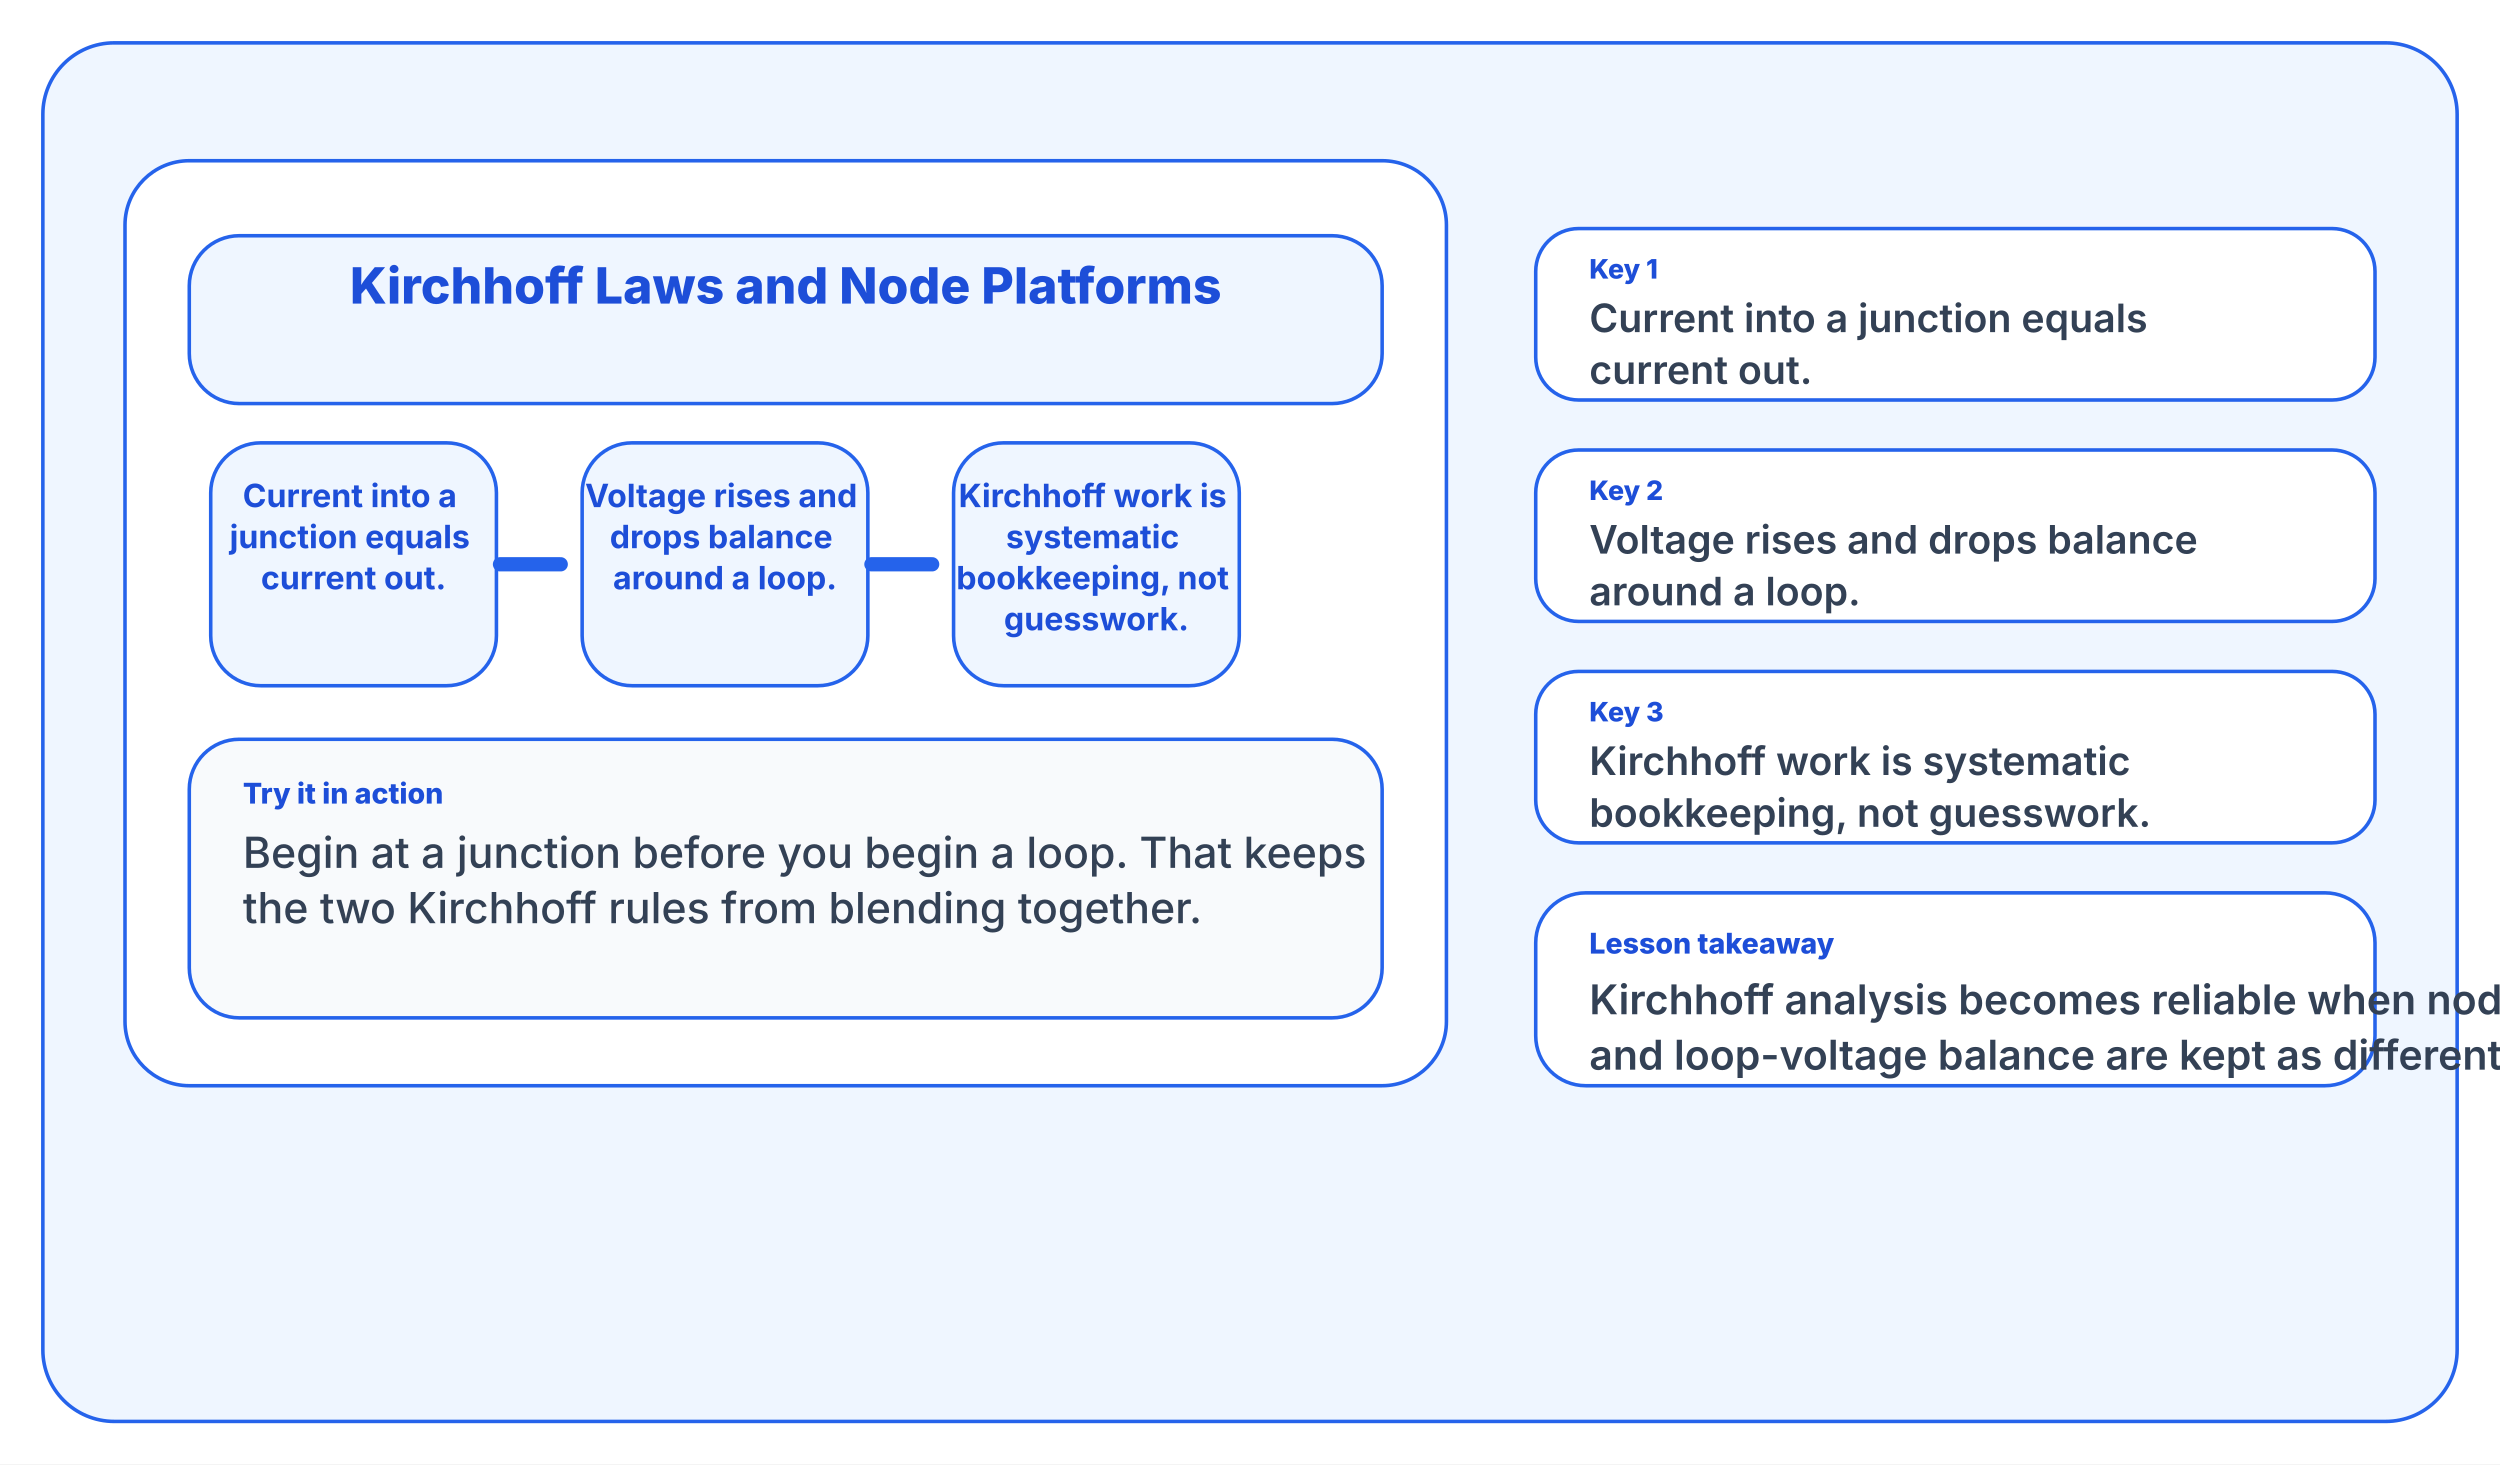
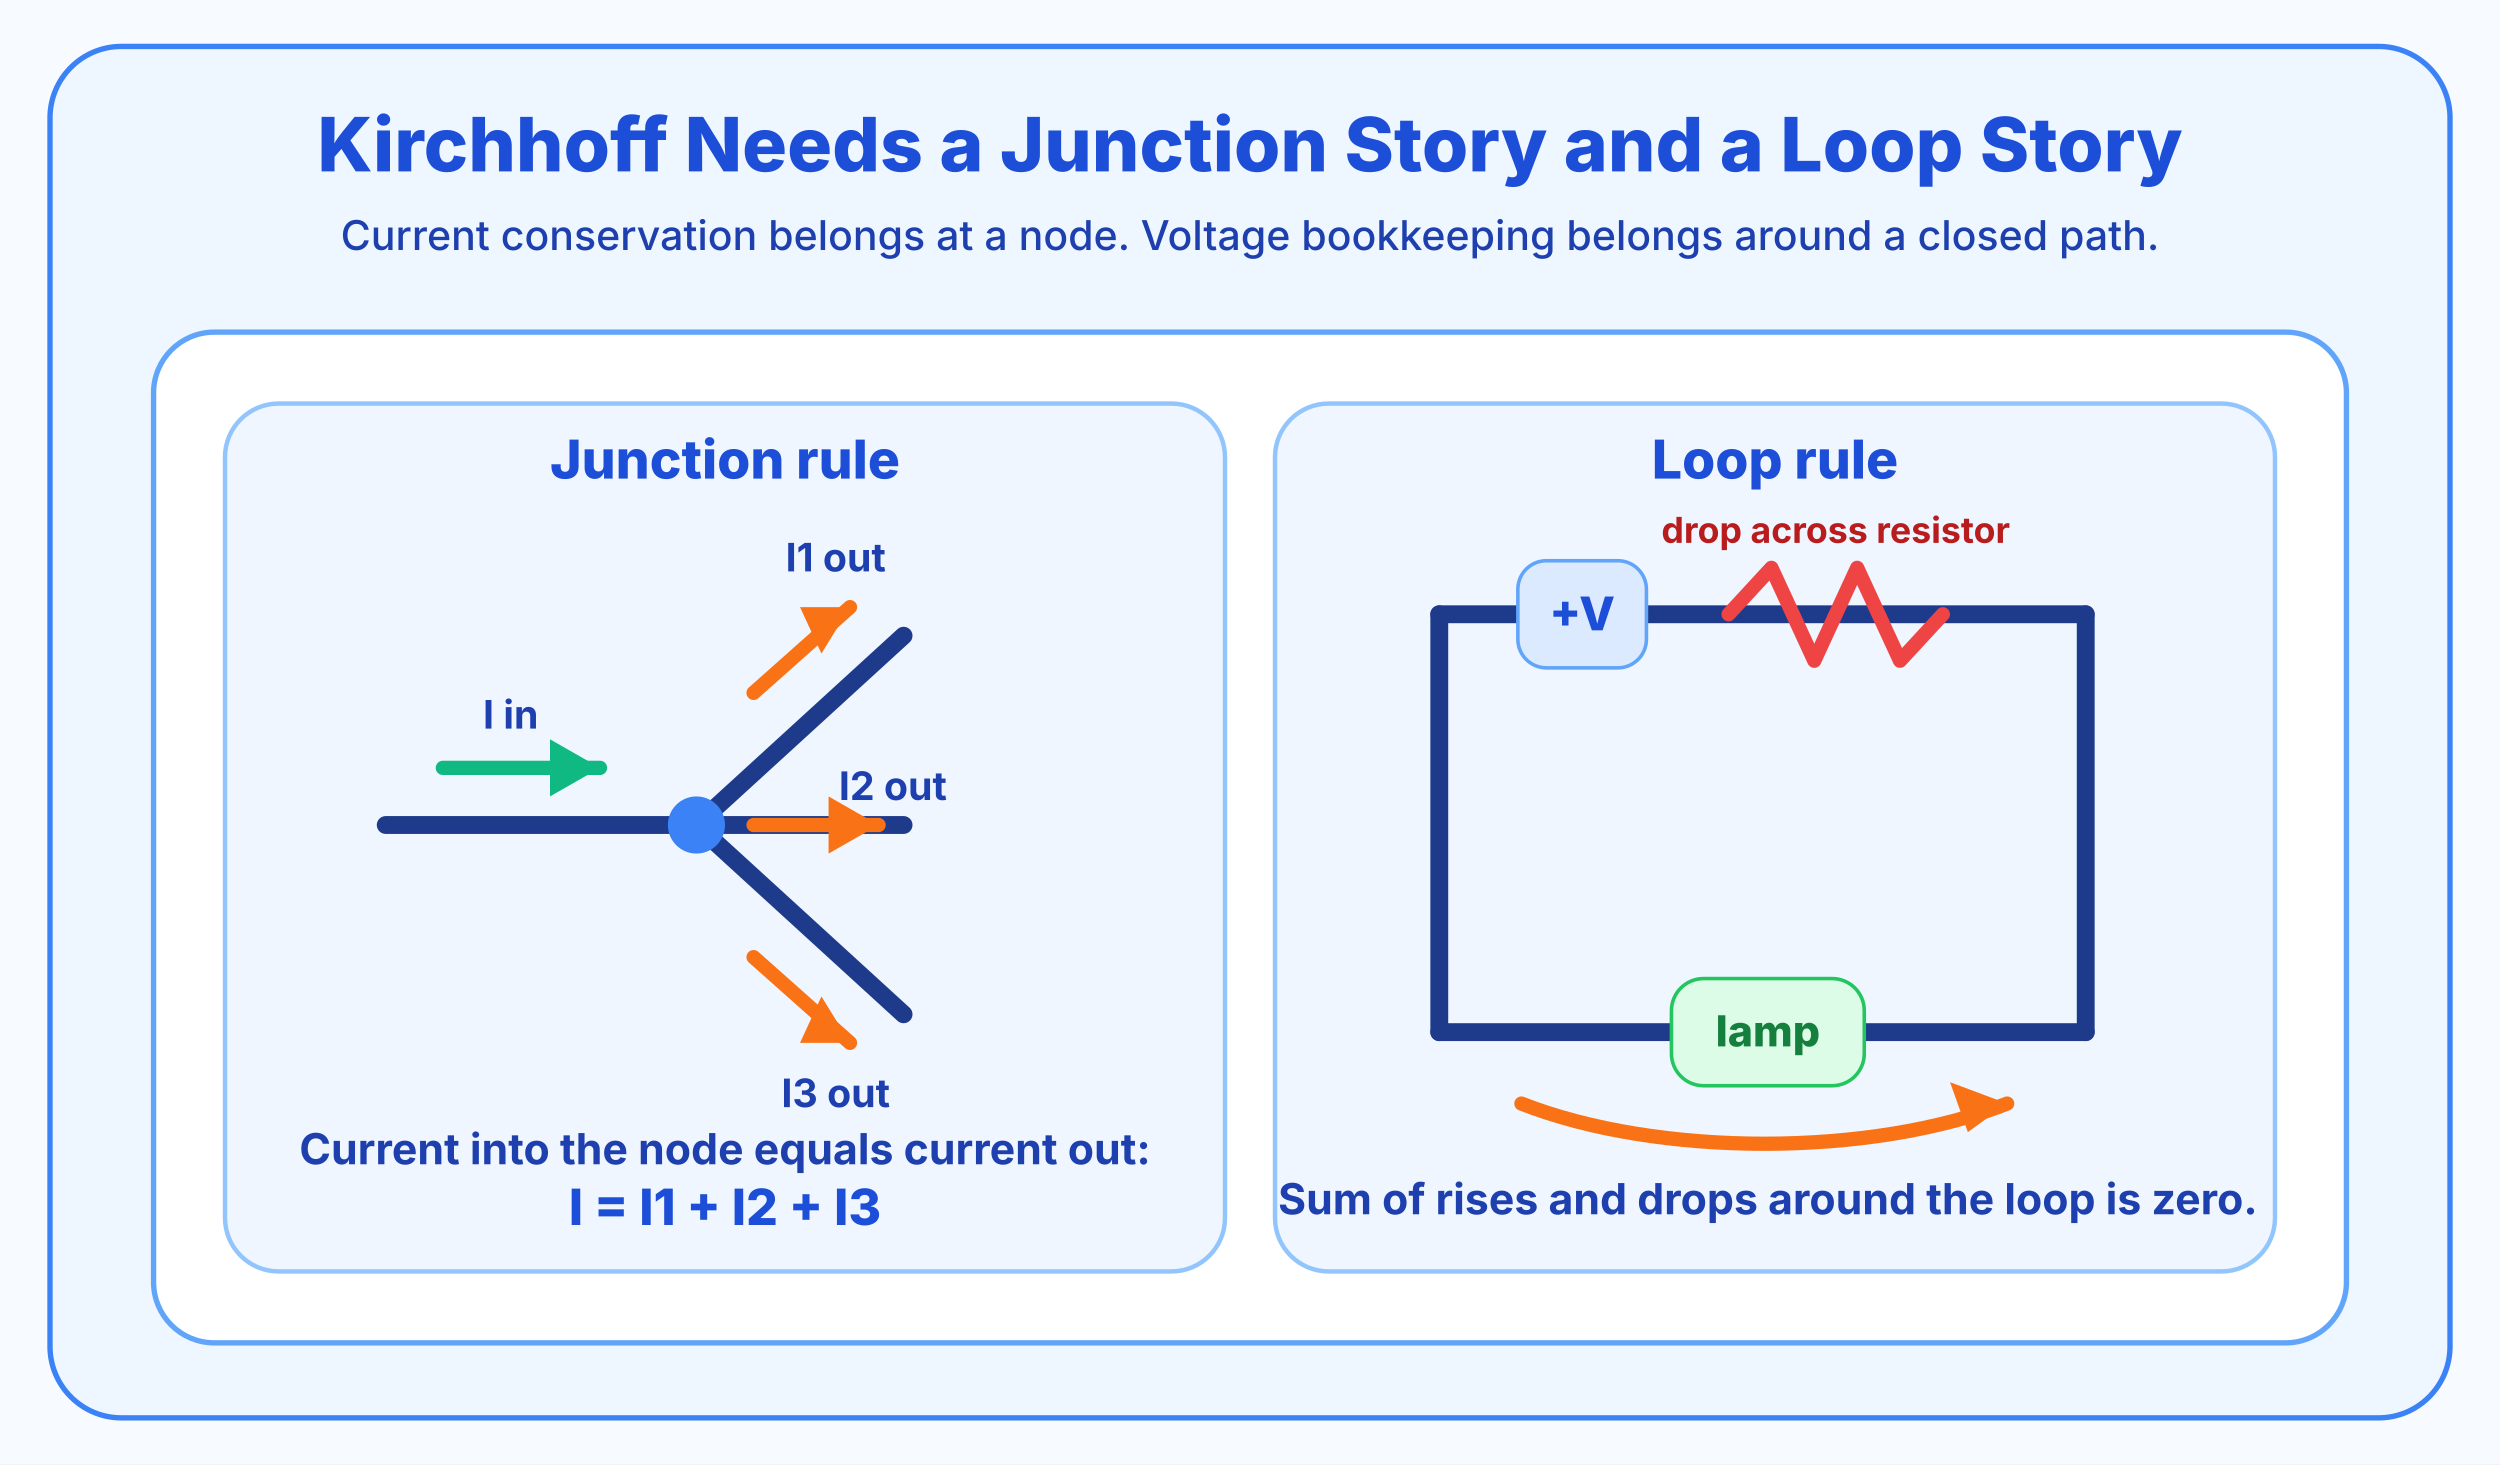
<svg xmlns="http://www.w3.org/2000/svg" width="1400" height="820" viewBox="0 0 1400 820">
-   <rect width="1400" height="820" fill="#ffffff" />
-   <rect x="24" y="24" width="1352" height="772" rx="40" fill="#eff6ff" stroke="#2563eb" stroke-width="2" />
-   <rect x="70" y="90" width="740" height="518" rx="36" fill="#ffffff" stroke="#2563eb" stroke-width="2" />
-   <rect x="106" y="132" width="668" height="94" rx="28" fill="#eff6ff" stroke="#2563eb" stroke-width="2" />
-   <text x="440" y="170" fill="#1d4ed8" font-size="28" font-family="Inter, Segoe UI, Arial, sans-serif" font-weight="800" text-anchor="middle">
-     <tspan x="440" dy="0">Kirchhoff Laws and Node Platforms</tspan>
+   <rect width="1400" height="820" fill="#f7fbff" />
+   <rect x="28" y="26" width="1344" height="768" rx="40" fill="#eef6ff" stroke="#3b82f6" stroke-width="3" />
+   <text x="700" y="96" fill="#1d4ed8" font-size="42" font-family="Inter, Segoe UI, Arial, sans-serif" font-weight="800" text-anchor="middle">
+     Kirchhoff Needs a Junction Story and a Loop Story
  </text>
-   <rect x="118" y="248" width="160" height="136" rx="28" fill="#eff6ff" stroke="#2563eb" stroke-width="2" />
-   <text x="198" y="284" fill="#1d4ed8" font-size="18" font-family="Inter, Segoe UI, Arial, sans-serif" font-weight="700" text-anchor="middle">
-     <tspan x="198" dy="0">Current into a</tspan>
-     <tspan x="198" dy="23">junction equals</tspan>
-     <tspan x="198" dy="23">current out.</tspan>
+   <text x="700" y="140" fill="#1e40af" font-size="23" font-family="Inter, Segoe UI, Arial, sans-serif" font-weight="500" text-anchor="middle">
+     Current conservation belongs at a node. Voltage bookkeeping belongs around a closed path.
  </text>
-   <rect x="326" y="248" width="160" height="136" rx="28" fill="#eff6ff" stroke="#2563eb" stroke-width="2" />
-   <text x="406" y="284" fill="#1d4ed8" font-size="18" font-family="Inter, Segoe UI, Arial, sans-serif" font-weight="700" text-anchor="middle">
-     <tspan x="406" dy="0">Voltage rises and</tspan>
-     <tspan x="406" dy="23">drops balance</tspan>
-     <tspan x="406" dy="23">around a loop.</tspan>
+   <rect x="86" y="186" width="1228" height="566" rx="34" fill="#ffffff" stroke="#60a5fa" stroke-width="3" />
+   <rect x="126" y="226" width="560" height="486" rx="30" fill="#eff6ff" stroke="#93c5fd" stroke-width="2.5" />
+   <rect x="714" y="226" width="560" height="486" rx="30" fill="#eff6ff" stroke="#93c5fd" stroke-width="2.5" />
+   <text x="406" y="268" fill="#1d4ed8" font-size="30" font-family="Inter, Segoe UI, Arial, sans-serif" font-weight="800" text-anchor="middle">
+     Junction rule
  </text>
-   <rect x="534" y="248" width="160" height="136" rx="28" fill="#eff6ff" stroke="#2563eb" stroke-width="2" />
-   <text x="614" y="284" fill="#1d4ed8" font-size="18" font-family="Inter, Segoe UI, Arial, sans-serif" font-weight="700" text-anchor="middle">
-     <tspan x="614" dy="0">Kirchhoff work is</tspan>
-     <tspan x="614" dy="23">systematic</tspan>
-     <tspan x="614" dy="23">bookkeeping, not</tspan>
-     <tspan x="614" dy="23">guesswork.</tspan>
+   <text x="994" y="268" fill="#1d4ed8" font-size="30" font-family="Inter, Segoe UI, Arial, sans-serif" font-weight="800" text-anchor="middle">
+     Loop rule
  </text>
-   <line x1="280" y1="316" x2="314" y2="316" stroke="#2563eb" stroke-width="8" stroke-linecap="round" />
-   <line x1="488" y1="316" x2="522" y2="316" stroke="#2563eb" stroke-width="8" stroke-linecap="round" />
-   <rect x="106" y="414" width="668" height="156" rx="28" fill="#f8fafc" stroke="#2563eb" stroke-width="2" />
-   <text x="136" y="450" fill="#1d4ed8" font-size="16" font-family="Inter, Segoe UI, Arial, sans-serif" font-weight="800" text-anchor="start">
-     <tspan x="136" dy="0">Try it in action</tspan>
+   <line x1="216" y1="462" x2="390" y2="462" stroke="#1e3a8a" stroke-width="10" stroke-linecap="round" />
+   <line x1="390" y1="462" x2="506" y2="356" stroke="#1e3a8a" stroke-width="10" stroke-linecap="round" />
+   <line x1="390" y1="462" x2="506" y2="462" stroke="#1e3a8a" stroke-width="10" stroke-linecap="round" />
+   <line x1="390" y1="462" x2="506" y2="568" stroke="#1e3a8a" stroke-width="10" stroke-linecap="round" />
+   <circle cx="390" cy="462" r="16" fill="#3b82f6" />
+   <line x1="248" y1="430" x2="336" y2="430" stroke="#10b981" stroke-width="8" stroke-linecap="round" />
+   <polygon points="336,430 308,414 308,446" fill="#10b981" />
+   <line x1="422" y1="388" x2="476" y2="340" stroke="#f97316" stroke-width="8" stroke-linecap="round" />
+   <polygon points="476,340 448,340 460,366" fill="#f97316" />
+   <line x1="422" y1="462" x2="492" y2="462" stroke="#f97316" stroke-width="8" stroke-linecap="round" />
+   <polygon points="492,462 464,446 464,478" fill="#f97316" />
+   <line x1="422" y1="536" x2="476" y2="584" stroke="#f97316" stroke-width="8" stroke-linecap="round" />
+   <polygon points="476,584 460,558 448,584" fill="#f97316" />
+   <text x="286" y="408" fill="#1e40af" font-size="22" font-family="Inter, Segoe UI, Arial, sans-serif" font-weight="700" text-anchor="middle">I in</text>
+   <text x="468" y="320" fill="#1e40af" font-size="22" font-family="Inter, Segoe UI, Arial, sans-serif" font-weight="700" text-anchor="middle">I1 out</text>
+   <text x="500" y="448" fill="#1e40af" font-size="22" font-family="Inter, Segoe UI, Arial, sans-serif" font-weight="700" text-anchor="middle">I2 out</text>
+   <text x="468" y="620" fill="#1e40af" font-size="22" font-family="Inter, Segoe UI, Arial, sans-serif" font-weight="700" text-anchor="middle">I3 out</text>
+   <text x="406" y="652" fill="#1e40af" font-size="24" font-family="Inter, Segoe UI, Arial, sans-serif" font-weight="700" text-anchor="middle">
+     Current into the node equals current out:
  </text>
-   <text x="136" y="486" fill="#334155" font-size="24" font-family="Inter, Segoe UI, Arial, sans-serif" font-weight="500" text-anchor="start">
-     <tspan x="136" dy="0">Begin at a junction before you begin a loop. That keeps</tspan>
-     <tspan x="136" dy="31">the two Kirchhoff rules from blending together.</tspan>
+   <text x="406" y="686" fill="#1d4ed8" font-size="28" font-family="Inter, Segoe UI, Arial, sans-serif" font-weight="800" text-anchor="middle">
+     I = I1 + I2 + I3
  </text>
-   <rect x="860" y="128" width="470" height="96" rx="24" fill="#ffffff" stroke="#2563eb" stroke-width="2" />
-   <text x="890" y="156" fill="#1d4ed8" font-size="15" font-family="Inter, Segoe UI, Arial, sans-serif" font-weight="800" text-anchor="start">
-     <tspan x="890" dy="0">Key 1</tspan>
-   </text>
-   <text x="890" y="186" fill="#334155" font-size="22" font-family="Inter, Segoe UI, Arial, sans-serif" font-weight="600" text-anchor="start">
-     <tspan x="890" dy="0">Current into a junction equals</tspan>
-     <tspan x="890" dy="29">current out.</tspan>
-   </text>
-   <rect x="860" y="252" width="470" height="96" rx="24" fill="#ffffff" stroke="#2563eb" stroke-width="2" />
-   <text x="890" y="280" fill="#1d4ed8" font-size="15" font-family="Inter, Segoe UI, Arial, sans-serif" font-weight="800" text-anchor="start">
-     <tspan x="890" dy="0">Key 2</tspan>
-   </text>
-   <text x="890" y="310" fill="#334155" font-size="22" font-family="Inter, Segoe UI, Arial, sans-serif" font-weight="600" text-anchor="start">
-     <tspan x="890" dy="0">Voltage rises and drops balance</tspan>
-     <tspan x="890" dy="29">around a loop.</tspan>
-   </text>
-   <rect x="860" y="376" width="470" height="96" rx="24" fill="#ffffff" stroke="#2563eb" stroke-width="2" />
-   <text x="890" y="404" fill="#1d4ed8" font-size="15" font-family="Inter, Segoe UI, Arial, sans-serif" font-weight="800" text-anchor="start">
-     <tspan x="890" dy="0">Key 3</tspan>
-   </text>
-   <text x="890" y="434" fill="#334155" font-size="22" font-family="Inter, Segoe UI, Arial, sans-serif" font-weight="600" text-anchor="start">
-     <tspan x="890" dy="0">Kirchhoff work is systematic</tspan>
-     <tspan x="890" dy="29">bookkeeping, not guesswork.</tspan>
-   </text>
-   <rect x="860" y="500" width="470" height="108" rx="28" fill="#ffffff" stroke="#2563eb" stroke-width="2" />
-   <text x="890" y="534" fill="#1d4ed8" font-size="16" font-family="Inter, Segoe UI, Arial, sans-serif" font-weight="800" text-anchor="start">
-     <tspan x="890" dy="0">Lesson takeaway</tspan>
-   </text>
-   <text x="890" y="568" fill="#334155" font-size="23" font-family="Inter, Segoe UI, Arial, sans-serif" font-weight="600" text-anchor="start">
-     <tspan x="890" dy="0">Kirchhoff analysis becomes reliable when node-current balance</tspan>
-     <tspan x="890" dy="31">and loop-voltage balance are kept as different checks.</tspan>
+   <line x1="806" y1="344" x2="1168" y2="344" stroke="#1e3a8a" stroke-width="10" stroke-linecap="round" />
+   <line x1="1168" y1="344" x2="1168" y2="578" stroke="#1e3a8a" stroke-width="10" stroke-linecap="round" />
+   <line x1="1168" y1="578" x2="806" y2="578" stroke="#1e3a8a" stroke-width="10" stroke-linecap="round" />
+   <line x1="806" y1="578" x2="806" y2="344" stroke="#1e3a8a" stroke-width="10" stroke-linecap="round" />
+   <rect x="850" y="314" width="72" height="60" rx="16" fill="#dbeafe" stroke="#60a5fa" stroke-width="2" />
+   <text x="886" y="353" fill="#1d4ed8" font-size="26" font-family="Inter, Segoe UI, Arial, sans-serif" font-weight="800" text-anchor="middle">+V</text>
+   <polyline points="968,344 992,318 1016,370 1040,318 1064,370 1088,344" fill="none" stroke="#ef4444" stroke-width="8" stroke-linecap="round" stroke-linejoin="round" />
+   <text x="1028" y="304" fill="#b91c1c" font-size="20" font-family="Inter, Segoe UI, Arial, sans-serif" font-weight="700" text-anchor="middle">drop across resistor</text>
+   <rect x="936" y="548" width="108" height="60" rx="18" fill="#dcfce7" stroke="#22c55e" stroke-width="2" />
+   <text x="990" y="586" fill="#15803d" font-size="24" font-family="Inter, Segoe UI, Arial, sans-serif" font-weight="800" text-anchor="middle">lamp</text>
+   <path d="M852 618 C928 648, 1048 648, 1124 618" fill="none" stroke="#f97316" stroke-width="8" stroke-linecap="round" />
+   <polygon points="1124,618 1092,606 1102,634" fill="#f97316" />
+   <text x="990" y="680" fill="#1e40af" font-size="24" font-family="Inter, Segoe UI, Arial, sans-serif" font-weight="700" text-anchor="middle">
+     Sum of rises and drops around the loop is zero.
  </text>
</svg>
